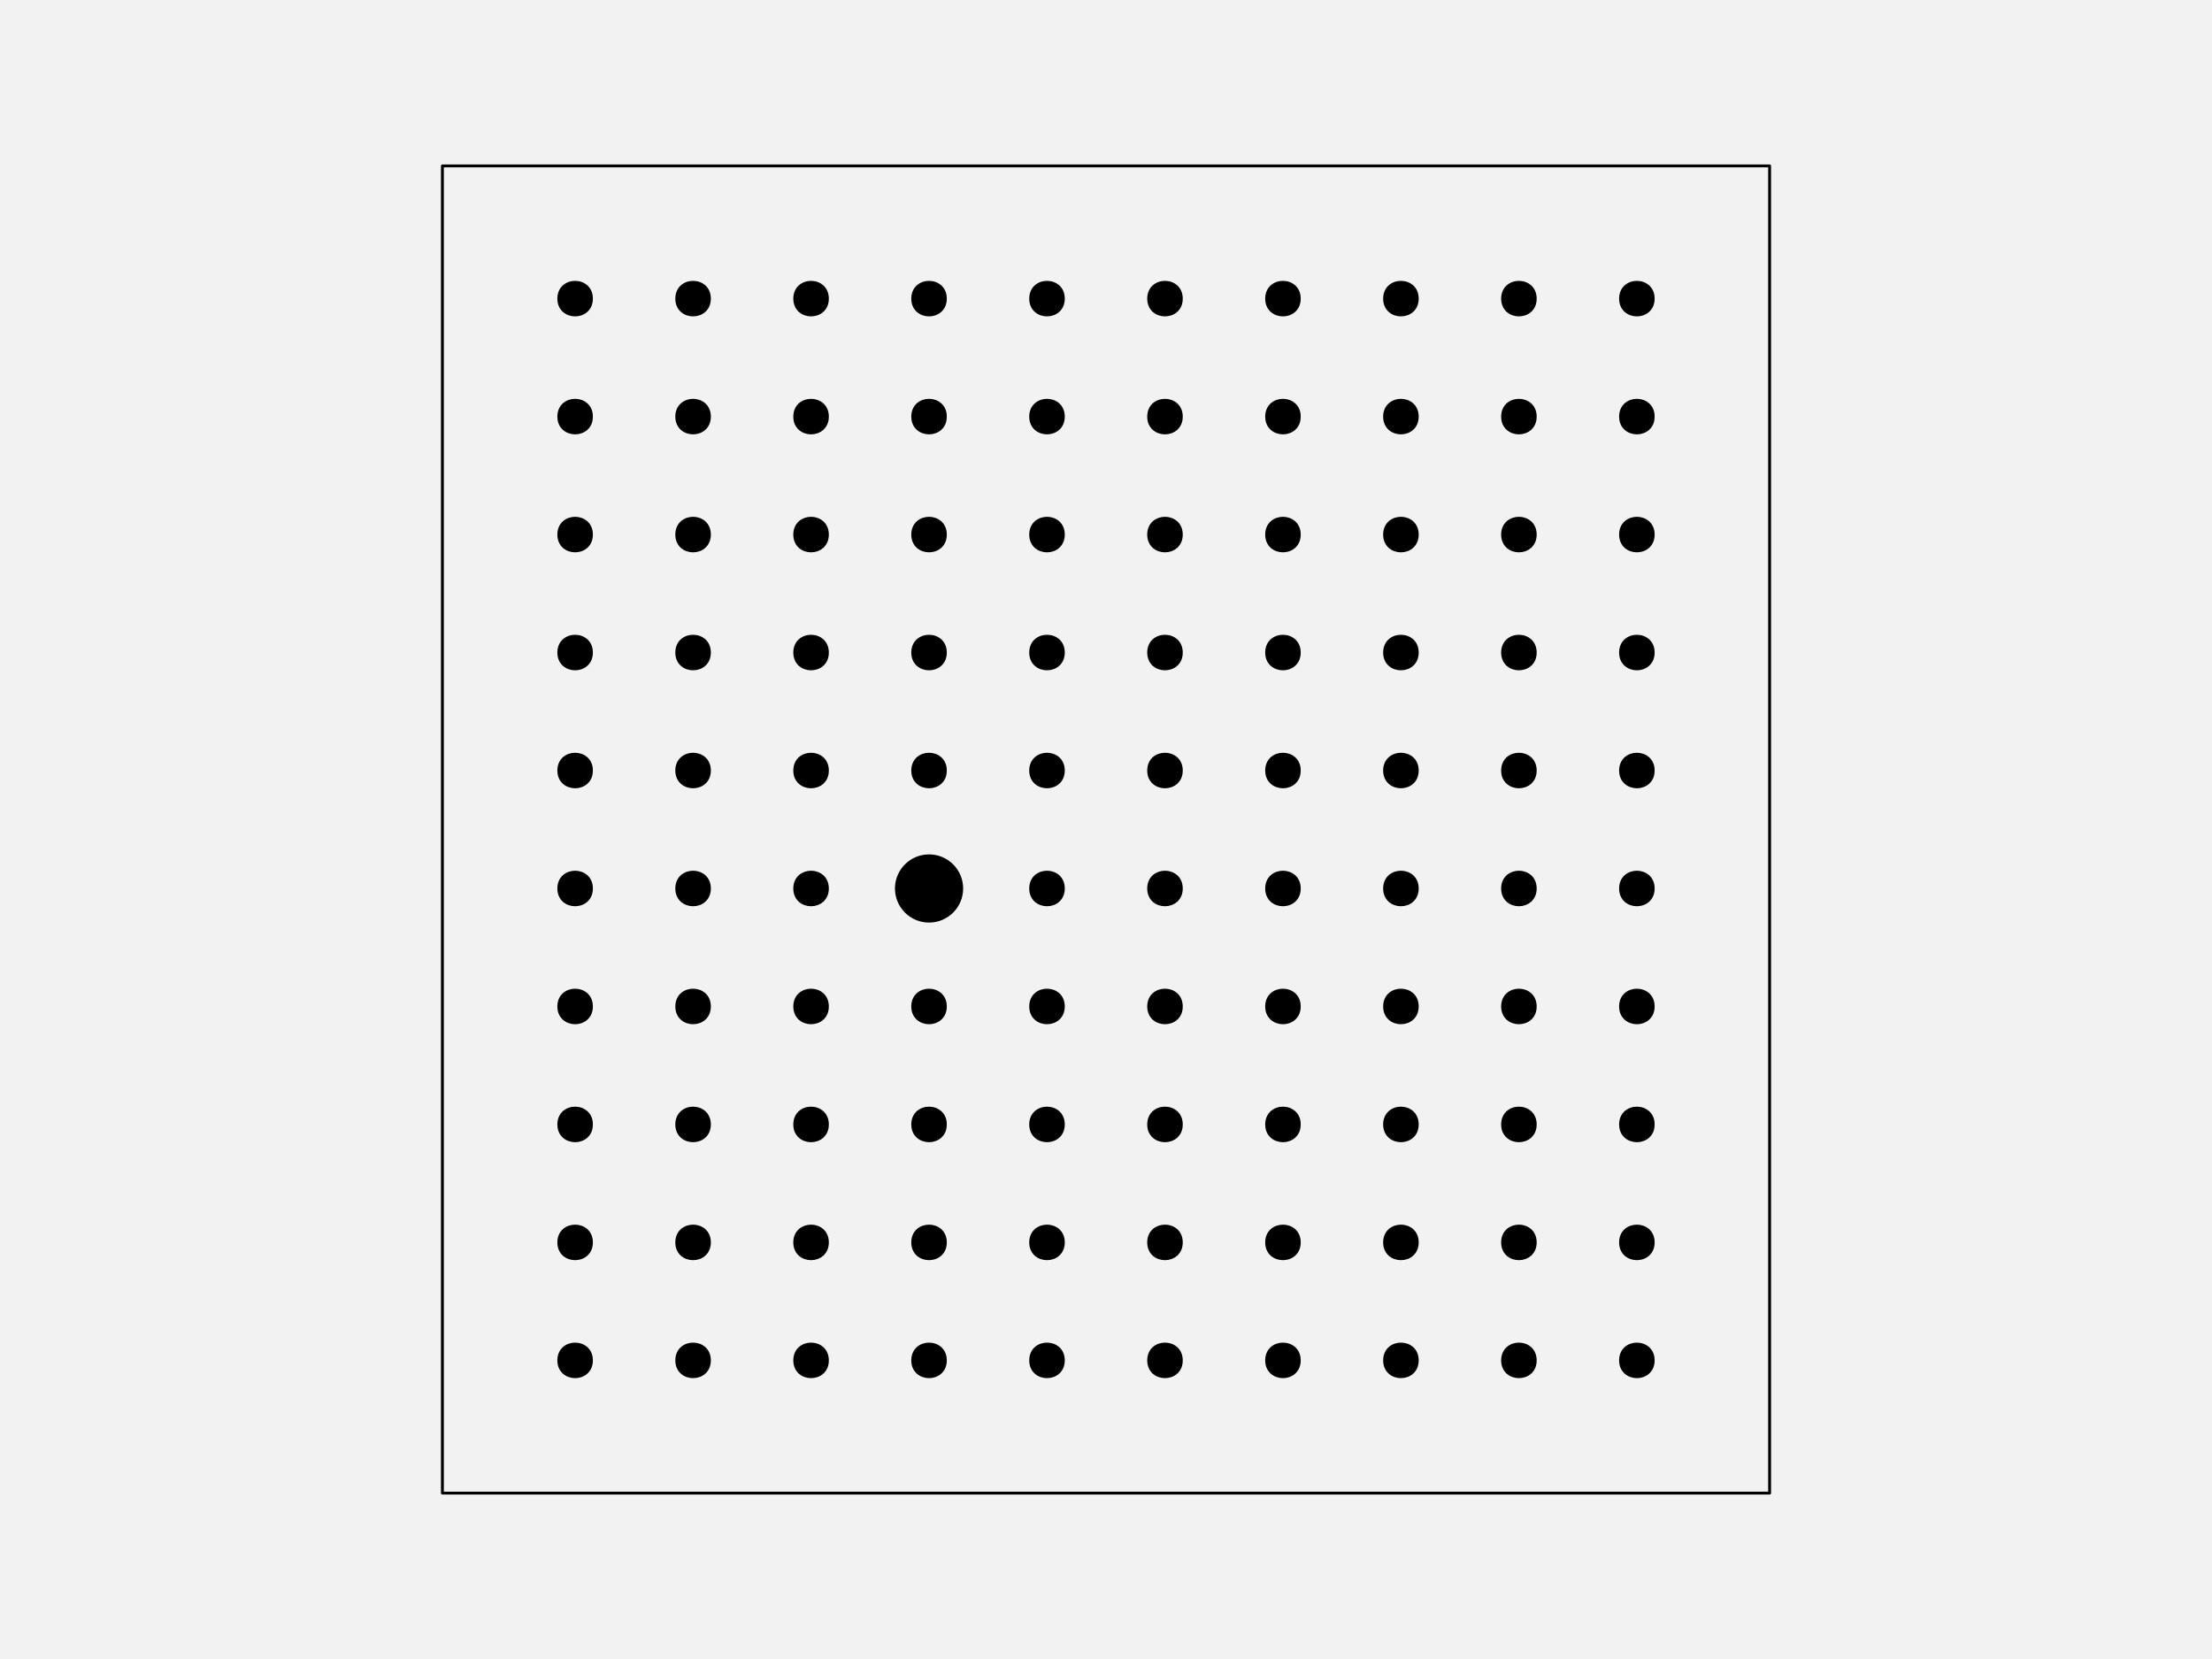
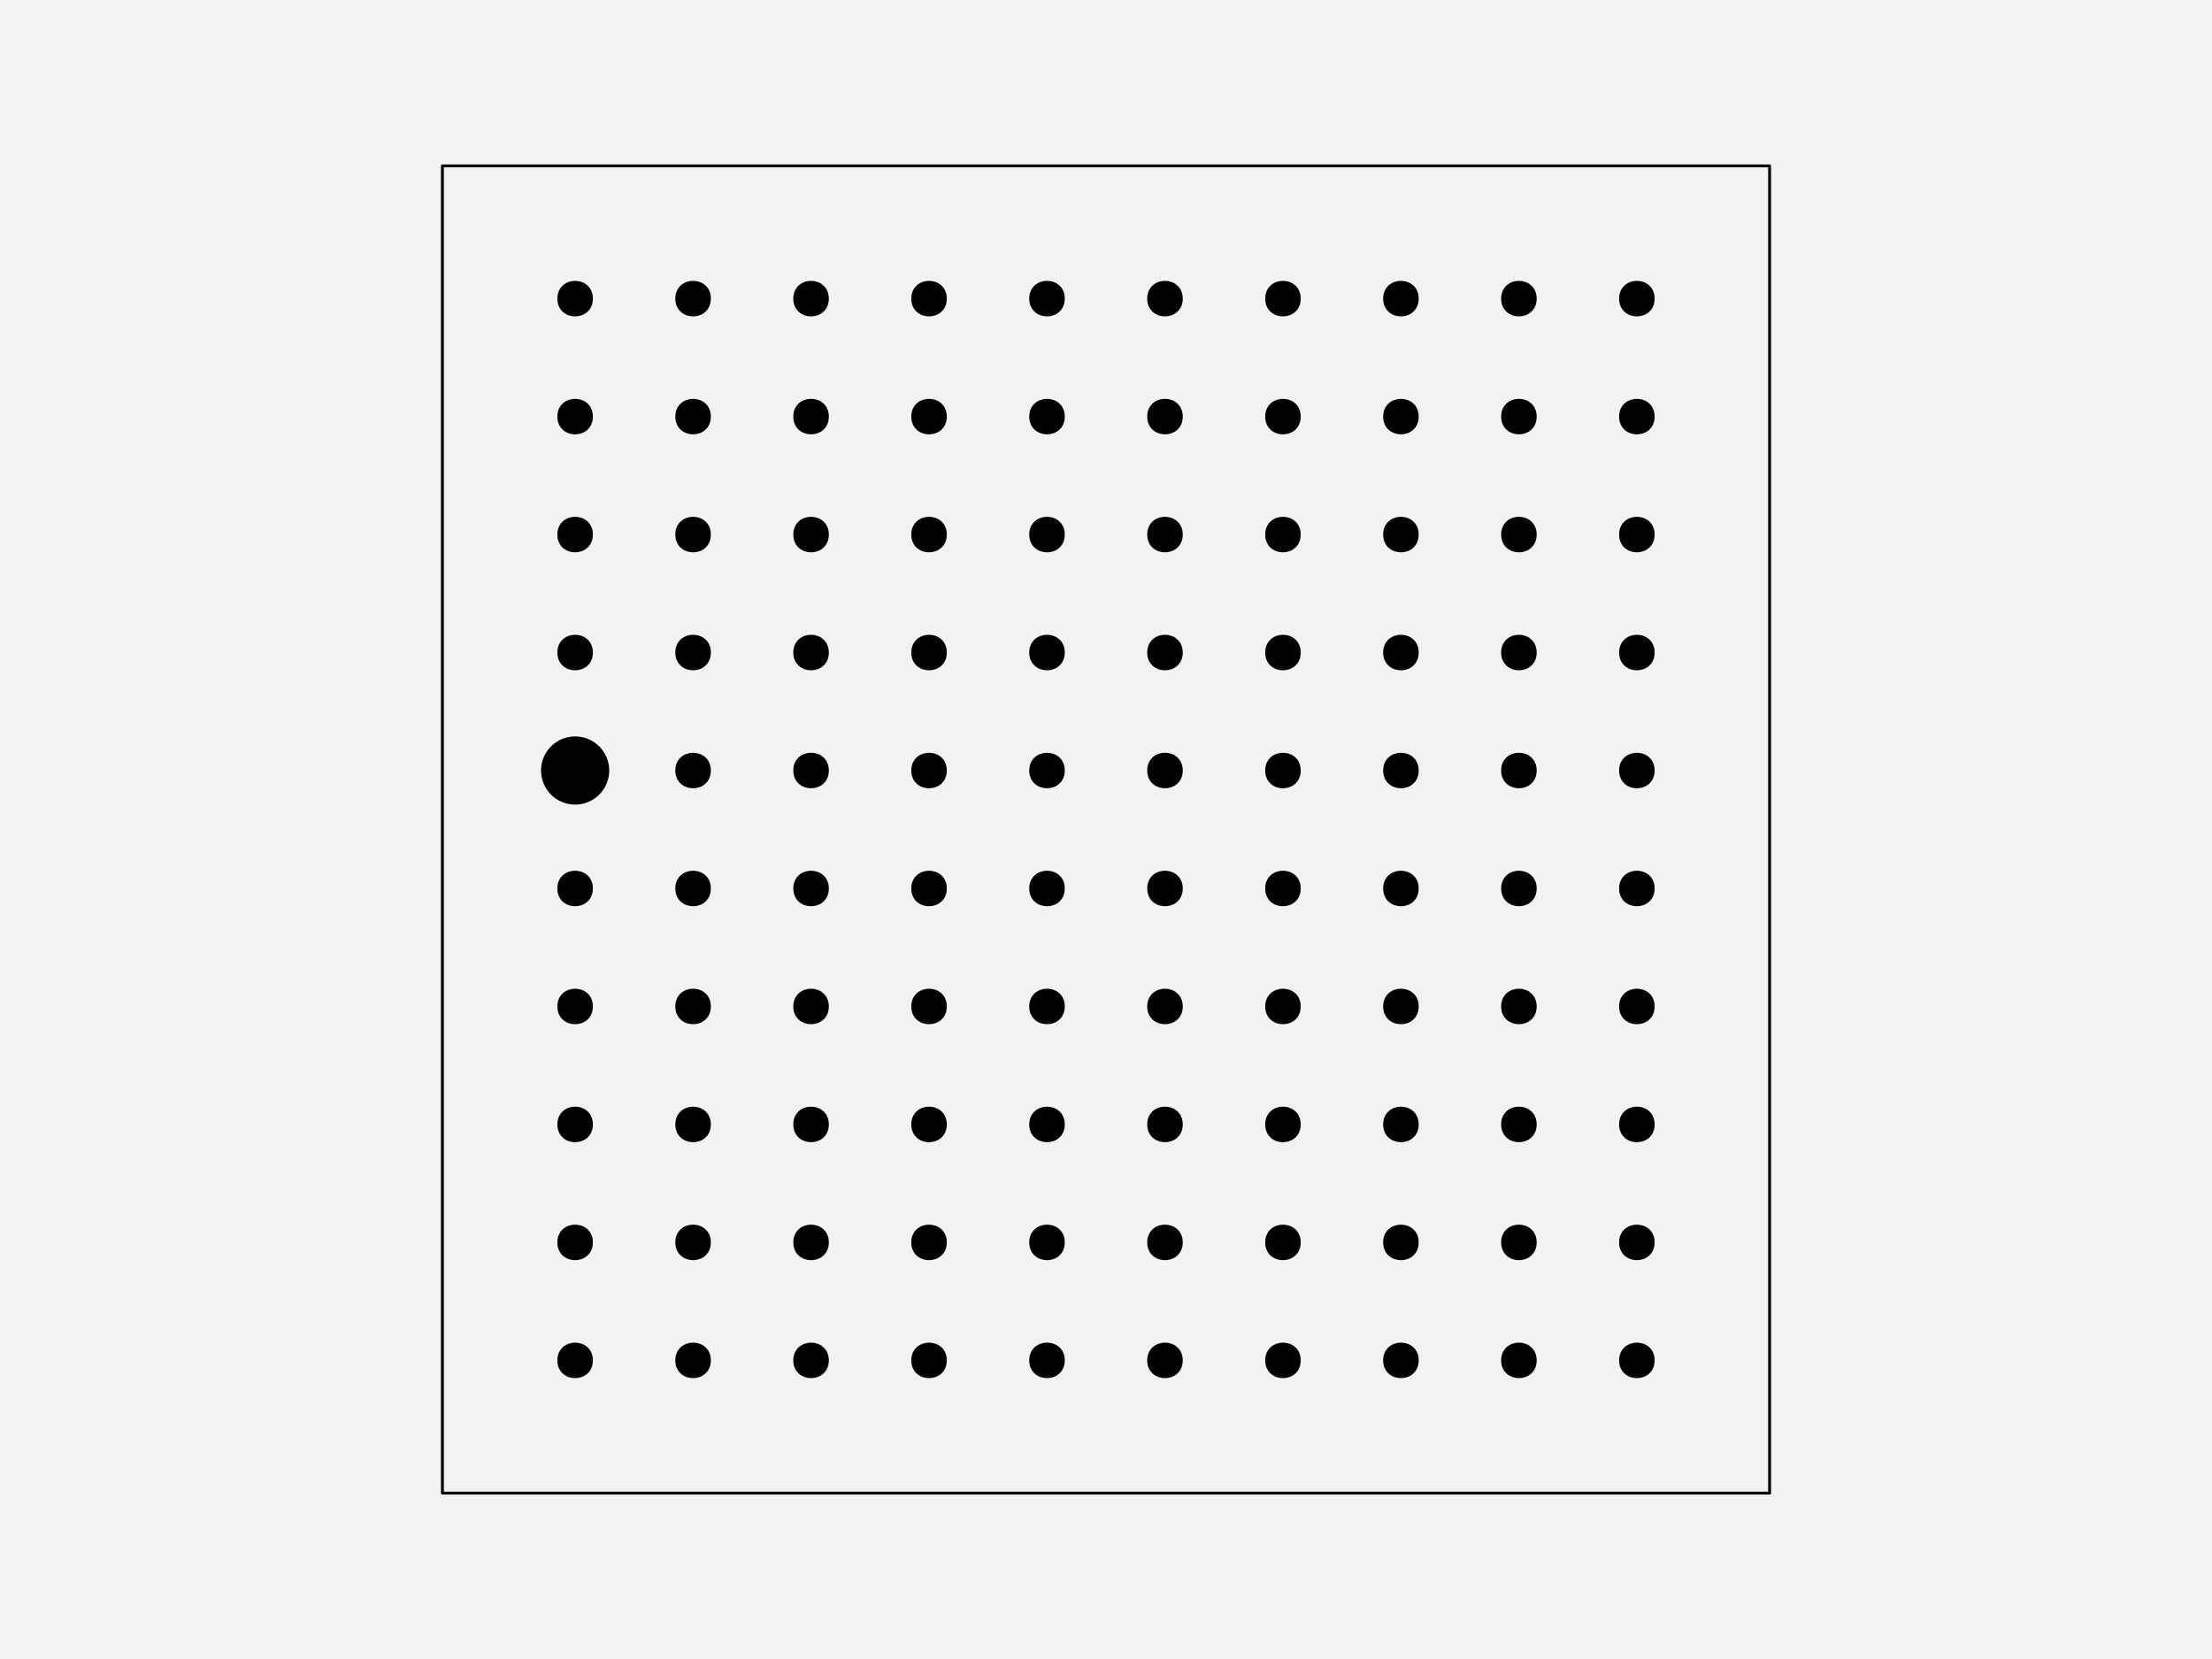
<svg xmlns="http://www.w3.org/2000/svg" width="576pt" height="432pt" viewBox="0 0 576 432" version="1.1">
  <g id="surface129">
    <rect x="0" y="0" width="576" height="432" style="fill:rgb(94.902%,94.902%,94.902%);fill-opacity:1;stroke:none;" />
    <path style="fill-rule:nonzero;fill:rgb(94.902%,94.902%,94.902%);fill-opacity:1;stroke-width:0.75;stroke-linecap:round;stroke-linejoin:round;stroke:rgb(0%,0%,0%);stroke-opacity:1;stroke-miterlimit:10;" d="M 115.199 388.801 L 460.801 388.801 L 460.801 43.199 L 115.199 43.199 Z M 115.199 388.801 " />
    <path style="fill-rule:nonzero;fill:rgb(0%,0%,0%);fill-opacity:1;stroke-width:0.75;stroke-linecap:round;stroke-linejoin:round;stroke:rgb(0%,0%,0%);stroke-opacity:1;stroke-miterlimit:10;" d="M 154.012 354.238 C 154.012 359.91 145.508 359.91 145.508 354.238 C 145.508 348.57 154.012 348.57 154.012 354.238 " />
    <path style="fill-rule:nonzero;fill:rgb(0%,0%,0%);fill-opacity:1;stroke-width:0.75;stroke-linecap:round;stroke-linejoin:round;stroke:rgb(0%,0%,0%);stroke-opacity:1;stroke-miterlimit:10;" d="M 184.73 354.238 C 184.73 359.91 176.227 359.91 176.227 354.238 C 176.227 348.57 184.73 348.57 184.73 354.238 " />
    <path style="fill-rule:nonzero;fill:rgb(0%,0%,0%);fill-opacity:1;stroke-width:0.75;stroke-linecap:round;stroke-linejoin:round;stroke:rgb(0%,0%,0%);stroke-opacity:1;stroke-miterlimit:10;" d="M 215.453 354.238 C 215.453 359.91 206.949 359.91 206.949 354.238 C 206.949 348.57 215.453 348.57 215.453 354.238 " />
    <path style="fill-rule:nonzero;fill:rgb(0%,0%,0%);fill-opacity:1;stroke-width:0.75;stroke-linecap:round;stroke-linejoin:round;stroke:rgb(0%,0%,0%);stroke-opacity:1;stroke-miterlimit:10;" d="M 246.172 354.238 C 246.172 359.91 237.668 359.91 237.668 354.238 C 237.668 348.57 246.172 348.57 246.172 354.238 " />
    <path style="fill-rule:nonzero;fill:rgb(0%,0%,0%);fill-opacity:1;stroke-width:0.75;stroke-linecap:round;stroke-linejoin:round;stroke:rgb(0%,0%,0%);stroke-opacity:1;stroke-miterlimit:10;" d="M 276.891 354.238 C 276.891 359.91 268.387 359.91 268.387 354.238 C 268.387 348.57 276.891 348.57 276.891 354.238 " />
    <path style="fill-rule:nonzero;fill:rgb(0%,0%,0%);fill-opacity:1;stroke-width:0.75;stroke-linecap:round;stroke-linejoin:round;stroke:rgb(0%,0%,0%);stroke-opacity:1;stroke-miterlimit:10;" d="M 307.613 354.238 C 307.613 359.91 299.109 359.91 299.109 354.238 C 299.109 348.57 307.613 348.57 307.613 354.238 " />
    <path style="fill-rule:nonzero;fill:rgb(0%,0%,0%);fill-opacity:1;stroke-width:0.75;stroke-linecap:round;stroke-linejoin:round;stroke:rgb(0%,0%,0%);stroke-opacity:1;stroke-miterlimit:10;" d="M 338.332 354.238 C 338.332 359.91 329.828 359.91 329.828 354.238 C 329.828 348.57 338.332 348.57 338.332 354.238 " />
    <path style="fill-rule:nonzero;fill:rgb(0%,0%,0%);fill-opacity:1;stroke-width:0.75;stroke-linecap:round;stroke-linejoin:round;stroke:rgb(0%,0%,0%);stroke-opacity:1;stroke-miterlimit:10;" d="M 369.051 354.238 C 369.051 359.91 360.547 359.91 360.547 354.238 C 360.547 348.57 369.051 348.57 369.051 354.238 " />
    <path style="fill-rule:nonzero;fill:rgb(0%,0%,0%);fill-opacity:1;stroke-width:0.75;stroke-linecap:round;stroke-linejoin:round;stroke:rgb(0%,0%,0%);stroke-opacity:1;stroke-miterlimit:10;" d="M 399.773 354.238 C 399.773 359.91 391.27 359.91 391.27 354.238 C 391.27 348.57 399.773 348.57 399.773 354.238 " />
    <path style="fill-rule:nonzero;fill:rgb(0%,0%,0%);fill-opacity:1;stroke-width:0.75;stroke-linecap:round;stroke-linejoin:round;stroke:rgb(0%,0%,0%);stroke-opacity:1;stroke-miterlimit:10;" d="M 430.492 354.238 C 430.492 359.91 421.988 359.91 421.988 354.238 C 421.988 348.57 430.492 348.57 430.492 354.238 " />
    <path style="fill-rule:nonzero;fill:rgb(0%,0%,0%);fill-opacity:1;stroke-width:0.75;stroke-linecap:round;stroke-linejoin:round;stroke:rgb(0%,0%,0%);stroke-opacity:1;stroke-miterlimit:10;" d="M 154.012 323.52 C 154.012 329.188 145.508 329.188 145.508 323.52 C 145.508 317.852 154.012 317.852 154.012 323.52 " />
    <path style="fill-rule:nonzero;fill:rgb(0%,0%,0%);fill-opacity:1;stroke-width:0.75;stroke-linecap:round;stroke-linejoin:round;stroke:rgb(0%,0%,0%);stroke-opacity:1;stroke-miterlimit:10;" d="M 184.73 323.52 C 184.73 329.188 176.227 329.188 176.227 323.52 C 176.227 317.852 184.73 317.852 184.73 323.52 " />
    <path style="fill-rule:nonzero;fill:rgb(0%,0%,0%);fill-opacity:1;stroke-width:0.75;stroke-linecap:round;stroke-linejoin:round;stroke:rgb(0%,0%,0%);stroke-opacity:1;stroke-miterlimit:10;" d="M 215.453 323.52 C 215.453 329.188 206.949 329.188 206.949 323.52 C 206.949 317.852 215.453 317.852 215.453 323.52 " />
    <path style="fill-rule:nonzero;fill:rgb(0%,0%,0%);fill-opacity:1;stroke-width:0.75;stroke-linecap:round;stroke-linejoin:round;stroke:rgb(0%,0%,0%);stroke-opacity:1;stroke-miterlimit:10;" d="M 246.172 323.52 C 246.172 329.188 237.668 329.188 237.668 323.52 C 237.668 317.852 246.172 317.852 246.172 323.52 " />
    <path style="fill-rule:nonzero;fill:rgb(0%,0%,0%);fill-opacity:1;stroke-width:0.75;stroke-linecap:round;stroke-linejoin:round;stroke:rgb(0%,0%,0%);stroke-opacity:1;stroke-miterlimit:10;" d="M 276.891 323.52 C 276.891 329.188 268.387 329.188 268.387 323.52 C 268.387 317.852 276.891 317.852 276.891 323.52 " />
    <path style="fill-rule:nonzero;fill:rgb(0%,0%,0%);fill-opacity:1;stroke-width:0.75;stroke-linecap:round;stroke-linejoin:round;stroke:rgb(0%,0%,0%);stroke-opacity:1;stroke-miterlimit:10;" d="M 307.613 323.52 C 307.613 329.188 299.109 329.188 299.109 323.52 C 299.109 317.852 307.613 317.852 307.613 323.52 " />
    <path style="fill-rule:nonzero;fill:rgb(0%,0%,0%);fill-opacity:1;stroke-width:0.75;stroke-linecap:round;stroke-linejoin:round;stroke:rgb(0%,0%,0%);stroke-opacity:1;stroke-miterlimit:10;" d="M 338.332 323.52 C 338.332 329.188 329.828 329.188 329.828 323.52 C 329.828 317.852 338.332 317.852 338.332 323.52 " />
    <path style="fill-rule:nonzero;fill:rgb(0%,0%,0%);fill-opacity:1;stroke-width:0.75;stroke-linecap:round;stroke-linejoin:round;stroke:rgb(0%,0%,0%);stroke-opacity:1;stroke-miterlimit:10;" d="M 369.051 323.52 C 369.051 329.188 360.547 329.188 360.547 323.52 C 360.547 317.852 369.051 317.852 369.051 323.52 " />
    <path style="fill-rule:nonzero;fill:rgb(0%,0%,0%);fill-opacity:1;stroke-width:0.75;stroke-linecap:round;stroke-linejoin:round;stroke:rgb(0%,0%,0%);stroke-opacity:1;stroke-miterlimit:10;" d="M 399.773 323.52 C 399.773 329.188 391.27 329.188 391.27 323.52 C 391.27 317.852 399.773 317.852 399.773 323.52 " />
    <path style="fill-rule:nonzero;fill:rgb(0%,0%,0%);fill-opacity:1;stroke-width:0.75;stroke-linecap:round;stroke-linejoin:round;stroke:rgb(0%,0%,0%);stroke-opacity:1;stroke-miterlimit:10;" d="M 430.492 323.52 C 430.492 329.188 421.988 329.188 421.988 323.52 C 421.988 317.852 430.492 317.852 430.492 323.52 " />
    <path style="fill-rule:nonzero;fill:rgb(0%,0%,0%);fill-opacity:1;stroke-width:0.75;stroke-linecap:round;stroke-linejoin:round;stroke:rgb(0%,0%,0%);stroke-opacity:1;stroke-miterlimit:10;" d="M 154.012 292.801 C 154.012 298.469 145.508 298.469 145.508 292.801 C 145.508 287.129 154.012 287.129 154.012 292.801 " />
    <path style="fill-rule:nonzero;fill:rgb(0%,0%,0%);fill-opacity:1;stroke-width:0.75;stroke-linecap:round;stroke-linejoin:round;stroke:rgb(0%,0%,0%);stroke-opacity:1;stroke-miterlimit:10;" d="M 184.73 292.801 C 184.73 298.469 176.227 298.469 176.227 292.801 C 176.227 287.129 184.73 287.129 184.73 292.801 " />
    <path style="fill-rule:nonzero;fill:rgb(0%,0%,0%);fill-opacity:1;stroke-width:0.75;stroke-linecap:round;stroke-linejoin:round;stroke:rgb(0%,0%,0%);stroke-opacity:1;stroke-miterlimit:10;" d="M 215.453 292.801 C 215.453 298.469 206.949 298.469 206.949 292.801 C 206.949 287.129 215.453 287.129 215.453 292.801 " />
    <path style="fill-rule:nonzero;fill:rgb(0%,0%,0%);fill-opacity:1;stroke-width:0.75;stroke-linecap:round;stroke-linejoin:round;stroke:rgb(0%,0%,0%);stroke-opacity:1;stroke-miterlimit:10;" d="M 246.172 292.801 C 246.172 298.469 237.668 298.469 237.668 292.801 C 237.668 287.129 246.172 287.129 246.172 292.801 " />
    <path style="fill-rule:nonzero;fill:rgb(0%,0%,0%);fill-opacity:1;stroke-width:0.75;stroke-linecap:round;stroke-linejoin:round;stroke:rgb(0%,0%,0%);stroke-opacity:1;stroke-miterlimit:10;" d="M 276.891 292.801 C 276.891 298.469 268.387 298.469 268.387 292.801 C 268.387 287.129 276.891 287.129 276.891 292.801 " />
    <path style="fill-rule:nonzero;fill:rgb(0%,0%,0%);fill-opacity:1;stroke-width:0.75;stroke-linecap:round;stroke-linejoin:round;stroke:rgb(0%,0%,0%);stroke-opacity:1;stroke-miterlimit:10;" d="M 307.613 292.801 C 307.613 298.469 299.109 298.469 299.109 292.801 C 299.109 287.129 307.613 287.129 307.613 292.801 " />
    <path style="fill-rule:nonzero;fill:rgb(0%,0%,0%);fill-opacity:1;stroke-width:0.75;stroke-linecap:round;stroke-linejoin:round;stroke:rgb(0%,0%,0%);stroke-opacity:1;stroke-miterlimit:10;" d="M 338.332 292.801 C 338.332 298.469 329.828 298.469 329.828 292.801 C 329.828 287.129 338.332 287.129 338.332 292.801 " />
    <path style="fill-rule:nonzero;fill:rgb(0%,0%,0%);fill-opacity:1;stroke-width:0.75;stroke-linecap:round;stroke-linejoin:round;stroke:rgb(0%,0%,0%);stroke-opacity:1;stroke-miterlimit:10;" d="M 369.051 292.801 C 369.051 298.469 360.547 298.469 360.547 292.801 C 360.547 287.129 369.051 287.129 369.051 292.801 " />
    <path style="fill-rule:nonzero;fill:rgb(0%,0%,0%);fill-opacity:1;stroke-width:0.75;stroke-linecap:round;stroke-linejoin:round;stroke:rgb(0%,0%,0%);stroke-opacity:1;stroke-miterlimit:10;" d="M 399.773 292.801 C 399.773 298.469 391.27 298.469 391.27 292.801 C 391.27 287.129 399.773 287.129 399.773 292.801 " />
    <path style="fill-rule:nonzero;fill:rgb(0%,0%,0%);fill-opacity:1;stroke-width:0.75;stroke-linecap:round;stroke-linejoin:round;stroke:rgb(0%,0%,0%);stroke-opacity:1;stroke-miterlimit:10;" d="M 430.492 292.801 C 430.492 298.469 421.988 298.469 421.988 292.801 C 421.988 287.129 430.492 287.129 430.492 292.801 " />
    <path style="fill-rule:nonzero;fill:rgb(0%,0%,0%);fill-opacity:1;stroke-width:0.75;stroke-linecap:round;stroke-linejoin:round;stroke:rgb(0%,0%,0%);stroke-opacity:1;stroke-miterlimit:10;" d="M 154.012 262.078 C 154.012 267.75 145.508 267.75 145.508 262.078 C 145.508 256.41 154.012 256.41 154.012 262.078 " />
    <path style="fill-rule:nonzero;fill:rgb(0%,0%,0%);fill-opacity:1;stroke-width:0.75;stroke-linecap:round;stroke-linejoin:round;stroke:rgb(0%,0%,0%);stroke-opacity:1;stroke-miterlimit:10;" d="M 184.73 262.078 C 184.73 267.75 176.227 267.75 176.227 262.078 C 176.227 256.41 184.73 256.41 184.73 262.078 " />
    <path style="fill-rule:nonzero;fill:rgb(0%,0%,0%);fill-opacity:1;stroke-width:0.75;stroke-linecap:round;stroke-linejoin:round;stroke:rgb(0%,0%,0%);stroke-opacity:1;stroke-miterlimit:10;" d="M 215.453 262.078 C 215.453 267.75 206.949 267.75 206.949 262.078 C 206.949 256.41 215.453 256.41 215.453 262.078 " />
    <path style="fill-rule:nonzero;fill:rgb(0%,0%,0%);fill-opacity:1;stroke-width:0.75;stroke-linecap:round;stroke-linejoin:round;stroke:rgb(0%,0%,0%);stroke-opacity:1;stroke-miterlimit:10;" d="M 246.172 262.078 C 246.172 267.75 237.668 267.75 237.668 262.078 C 237.668 256.41 246.172 256.41 246.172 262.078 " />
    <path style="fill-rule:nonzero;fill:rgb(0%,0%,0%);fill-opacity:1;stroke-width:0.75;stroke-linecap:round;stroke-linejoin:round;stroke:rgb(0%,0%,0%);stroke-opacity:1;stroke-miterlimit:10;" d="M 276.891 262.078 C 276.891 267.75 268.387 267.75 268.387 262.078 C 268.387 256.41 276.891 256.41 276.891 262.078 " />
    <path style="fill-rule:nonzero;fill:rgb(0%,0%,0%);fill-opacity:1;stroke-width:0.75;stroke-linecap:round;stroke-linejoin:round;stroke:rgb(0%,0%,0%);stroke-opacity:1;stroke-miterlimit:10;" d="M 307.613 262.078 C 307.613 267.75 299.109 267.75 299.109 262.078 C 299.109 256.41 307.613 256.41 307.613 262.078 " />
    <path style="fill-rule:nonzero;fill:rgb(0%,0%,0%);fill-opacity:1;stroke-width:0.75;stroke-linecap:round;stroke-linejoin:round;stroke:rgb(0%,0%,0%);stroke-opacity:1;stroke-miterlimit:10;" d="M 338.332 262.078 C 338.332 267.75 329.828 267.75 329.828 262.078 C 329.828 256.41 338.332 256.41 338.332 262.078 " />
    <path style="fill-rule:nonzero;fill:rgb(0%,0%,0%);fill-opacity:1;stroke-width:0.75;stroke-linecap:round;stroke-linejoin:round;stroke:rgb(0%,0%,0%);stroke-opacity:1;stroke-miterlimit:10;" d="M 369.051 262.078 C 369.051 267.75 360.547 267.75 360.547 262.078 C 360.547 256.41 369.051 256.41 369.051 262.078 " />
    <path style="fill-rule:nonzero;fill:rgb(0%,0%,0%);fill-opacity:1;stroke-width:0.75;stroke-linecap:round;stroke-linejoin:round;stroke:rgb(0%,0%,0%);stroke-opacity:1;stroke-miterlimit:10;" d="M 399.773 262.078 C 399.773 267.75 391.27 267.75 391.27 262.078 C 391.27 256.41 399.773 256.41 399.773 262.078 " />
    <path style="fill-rule:nonzero;fill:rgb(0%,0%,0%);fill-opacity:1;stroke-width:0.75;stroke-linecap:round;stroke-linejoin:round;stroke:rgb(0%,0%,0%);stroke-opacity:1;stroke-miterlimit:10;" d="M 430.492 262.078 C 430.492 267.75 421.988 267.75 421.988 262.078 C 421.988 256.41 430.492 256.41 430.492 262.078 " />
    <path style="fill-rule:nonzero;fill:rgb(0%,0%,0%);fill-opacity:1;stroke-width:0.75;stroke-linecap:round;stroke-linejoin:round;stroke:rgb(0%,0%,0%);stroke-opacity:1;stroke-miterlimit:10;" d="M 154.012 231.359 C 154.012 237.027 145.508 237.027 145.508 231.359 C 145.508 225.691 154.012 225.691 154.012 231.359 " />
    <path style="fill-rule:nonzero;fill:rgb(0%,0%,0%);fill-opacity:1;stroke-width:0.75;stroke-linecap:round;stroke-linejoin:round;stroke:rgb(0%,0%,0%);stroke-opacity:1;stroke-miterlimit:10;" d="M 184.73 231.359 C 184.73 237.027 176.227 237.027 176.227 231.359 C 176.227 225.691 184.73 225.691 184.73 231.359 " />
    <path style="fill-rule:nonzero;fill:rgb(0%,0%,0%);fill-opacity:1;stroke-width:0.75;stroke-linecap:round;stroke-linejoin:round;stroke:rgb(0%,0%,0%);stroke-opacity:1;stroke-miterlimit:10;" d="M 215.453 231.359 C 215.453 237.027 206.949 237.027 206.949 231.359 C 206.949 225.691 215.453 225.691 215.453 231.359 " />
-     <path style="fill-rule:nonzero;fill:rgb(0%,0%,0%);fill-opacity:1;stroke-width:0.75;stroke-linecap:round;stroke-linejoin:round;stroke:rgb(0%,0%,0%);stroke-opacity:1;stroke-miterlimit:10;" d="M 250.426 231.359 C 250.426 236.055 246.617 239.863 241.922 239.863 C 237.223 239.863 233.418 236.055 233.418 231.359 C 233.418 226.664 237.223 222.855 241.922 222.855 C 246.617 222.855 250.426 226.664 250.426 231.359 " />
+     <path style="fill-rule:nonzero;fill:rgb(0%,0%,0%);fill-opacity:1;stroke-width:0.75;stroke-linecap:round;stroke-linejoin:round;stroke:rgb(0%,0%,0%);stroke-opacity:1;stroke-miterlimit:10;" d="M 246.172 231.359 C 246.172 237.027 237.668 237.027 237.668 231.359 C 237.668 225.691 246.172 225.691 246.172 231.359 " />
    <path style="fill-rule:nonzero;fill:rgb(0%,0%,0%);fill-opacity:1;stroke-width:0.75;stroke-linecap:round;stroke-linejoin:round;stroke:rgb(0%,0%,0%);stroke-opacity:1;stroke-miterlimit:10;" d="M 276.891 231.359 C 276.891 237.027 268.387 237.027 268.387 231.359 C 268.387 225.691 276.891 225.691 276.891 231.359 " />
    <path style="fill-rule:nonzero;fill:rgb(0%,0%,0%);fill-opacity:1;stroke-width:0.75;stroke-linecap:round;stroke-linejoin:round;stroke:rgb(0%,0%,0%);stroke-opacity:1;stroke-miterlimit:10;" d="M 307.613 231.359 C 307.613 237.027 299.109 237.027 299.109 231.359 C 299.109 225.691 307.613 225.691 307.613 231.359 " />
    <path style="fill-rule:nonzero;fill:rgb(0%,0%,0%);fill-opacity:1;stroke-width:0.75;stroke-linecap:round;stroke-linejoin:round;stroke:rgb(0%,0%,0%);stroke-opacity:1;stroke-miterlimit:10;" d="M 338.332 231.359 C 338.332 237.027 329.828 237.027 329.828 231.359 C 329.828 225.691 338.332 225.691 338.332 231.359 " />
    <path style="fill-rule:nonzero;fill:rgb(0%,0%,0%);fill-opacity:1;stroke-width:0.75;stroke-linecap:round;stroke-linejoin:round;stroke:rgb(0%,0%,0%);stroke-opacity:1;stroke-miterlimit:10;" d="M 369.051 231.359 C 369.051 237.027 360.547 237.027 360.547 231.359 C 360.547 225.691 369.051 225.691 369.051 231.359 " />
    <path style="fill-rule:nonzero;fill:rgb(0%,0%,0%);fill-opacity:1;stroke-width:0.75;stroke-linecap:round;stroke-linejoin:round;stroke:rgb(0%,0%,0%);stroke-opacity:1;stroke-miterlimit:10;" d="M 399.773 231.359 C 399.773 237.027 391.27 237.027 391.27 231.359 C 391.27 225.691 399.773 225.691 399.773 231.359 " />
    <path style="fill-rule:nonzero;fill:rgb(0%,0%,0%);fill-opacity:1;stroke-width:0.75;stroke-linecap:round;stroke-linejoin:round;stroke:rgb(0%,0%,0%);stroke-opacity:1;stroke-miterlimit:10;" d="M 430.492 231.359 C 430.492 237.027 421.988 237.027 421.988 231.359 C 421.988 225.691 430.492 225.691 430.492 231.359 " />
-     <path style="fill-rule:nonzero;fill:rgb(0%,0%,0%);fill-opacity:1;stroke-width:0.75;stroke-linecap:round;stroke-linejoin:round;stroke:rgb(0%,0%,0%);stroke-opacity:1;stroke-miterlimit:10;" d="M 154.012 200.641 C 154.012 206.309 145.508 206.309 145.508 200.641 C 145.508 194.973 154.012 194.973 154.012 200.641 " />
+     <path style="fill-rule:nonzero;fill:rgb(0%,0%,0%);fill-opacity:1;stroke-width:0.75;stroke-linecap:round;stroke-linejoin:round;stroke:rgb(0%,0%,0%);stroke-opacity:1;stroke-miterlimit:10;" d="M 158.266 200.641 C 158.266 205.336 154.457 209.145 149.762 209.145 C 145.062 209.145 141.258 205.336 141.258 200.641 C 141.258 195.945 145.062 192.137 149.762 192.137 C 154.457 192.137 158.266 195.945 158.266 200.641 " />
    <path style="fill-rule:nonzero;fill:rgb(0%,0%,0%);fill-opacity:1;stroke-width:0.75;stroke-linecap:round;stroke-linejoin:round;stroke:rgb(0%,0%,0%);stroke-opacity:1;stroke-miterlimit:10;" d="M 184.73 200.641 C 184.73 206.309 176.227 206.309 176.227 200.641 C 176.227 194.973 184.73 194.973 184.73 200.641 " />
    <path style="fill-rule:nonzero;fill:rgb(0%,0%,0%);fill-opacity:1;stroke-width:0.75;stroke-linecap:round;stroke-linejoin:round;stroke:rgb(0%,0%,0%);stroke-opacity:1;stroke-miterlimit:10;" d="M 215.453 200.641 C 215.453 206.309 206.949 206.309 206.949 200.641 C 206.949 194.973 215.453 194.973 215.453 200.641 " />
    <path style="fill-rule:nonzero;fill:rgb(0%,0%,0%);fill-opacity:1;stroke-width:0.75;stroke-linecap:round;stroke-linejoin:round;stroke:rgb(0%,0%,0%);stroke-opacity:1;stroke-miterlimit:10;" d="M 246.172 200.641 C 246.172 206.309 237.668 206.309 237.668 200.641 C 237.668 194.973 246.172 194.973 246.172 200.641 " />
    <path style="fill-rule:nonzero;fill:rgb(0%,0%,0%);fill-opacity:1;stroke-width:0.75;stroke-linecap:round;stroke-linejoin:round;stroke:rgb(0%,0%,0%);stroke-opacity:1;stroke-miterlimit:10;" d="M 276.891 200.641 C 276.891 206.309 268.387 206.309 268.387 200.641 C 268.387 194.973 276.891 194.973 276.891 200.641 " />
    <path style="fill-rule:nonzero;fill:rgb(0%,0%,0%);fill-opacity:1;stroke-width:0.75;stroke-linecap:round;stroke-linejoin:round;stroke:rgb(0%,0%,0%);stroke-opacity:1;stroke-miterlimit:10;" d="M 307.613 200.641 C 307.613 206.309 299.109 206.309 299.109 200.641 C 299.109 194.973 307.613 194.973 307.613 200.641 " />
    <path style="fill-rule:nonzero;fill:rgb(0%,0%,0%);fill-opacity:1;stroke-width:0.75;stroke-linecap:round;stroke-linejoin:round;stroke:rgb(0%,0%,0%);stroke-opacity:1;stroke-miterlimit:10;" d="M 338.332 200.641 C 338.332 206.309 329.828 206.309 329.828 200.641 C 329.828 194.973 338.332 194.973 338.332 200.641 " />
    <path style="fill-rule:nonzero;fill:rgb(0%,0%,0%);fill-opacity:1;stroke-width:0.75;stroke-linecap:round;stroke-linejoin:round;stroke:rgb(0%,0%,0%);stroke-opacity:1;stroke-miterlimit:10;" d="M 369.051 200.641 C 369.051 206.309 360.547 206.309 360.547 200.641 C 360.547 194.973 369.051 194.973 369.051 200.641 " />
    <path style="fill-rule:nonzero;fill:rgb(0%,0%,0%);fill-opacity:1;stroke-width:0.75;stroke-linecap:round;stroke-linejoin:round;stroke:rgb(0%,0%,0%);stroke-opacity:1;stroke-miterlimit:10;" d="M 399.773 200.641 C 399.773 206.309 391.27 206.309 391.27 200.641 C 391.27 194.973 399.773 194.973 399.773 200.641 " />
    <path style="fill-rule:nonzero;fill:rgb(0%,0%,0%);fill-opacity:1;stroke-width:0.75;stroke-linecap:round;stroke-linejoin:round;stroke:rgb(0%,0%,0%);stroke-opacity:1;stroke-miterlimit:10;" d="M 430.492 200.641 C 430.492 206.309 421.988 206.309 421.988 200.641 C 421.988 194.973 430.492 194.973 430.492 200.641 " />
    <path style="fill-rule:nonzero;fill:rgb(0%,0%,0%);fill-opacity:1;stroke-width:0.75;stroke-linecap:round;stroke-linejoin:round;stroke:rgb(0%,0%,0%);stroke-opacity:1;stroke-miterlimit:10;" d="M 154.012 169.922 C 154.012 175.59 145.508 175.59 145.508 169.922 C 145.508 164.25 154.012 164.25 154.012 169.922 " />
    <path style="fill-rule:nonzero;fill:rgb(0%,0%,0%);fill-opacity:1;stroke-width:0.75;stroke-linecap:round;stroke-linejoin:round;stroke:rgb(0%,0%,0%);stroke-opacity:1;stroke-miterlimit:10;" d="M 184.73 169.922 C 184.73 175.59 176.227 175.59 176.227 169.922 C 176.227 164.25 184.73 164.25 184.73 169.922 " />
    <path style="fill-rule:nonzero;fill:rgb(0%,0%,0%);fill-opacity:1;stroke-width:0.75;stroke-linecap:round;stroke-linejoin:round;stroke:rgb(0%,0%,0%);stroke-opacity:1;stroke-miterlimit:10;" d="M 215.453 169.922 C 215.453 175.59 206.949 175.59 206.949 169.922 C 206.949 164.25 215.453 164.25 215.453 169.922 " />
    <path style="fill-rule:nonzero;fill:rgb(0%,0%,0%);fill-opacity:1;stroke-width:0.75;stroke-linecap:round;stroke-linejoin:round;stroke:rgb(0%,0%,0%);stroke-opacity:1;stroke-miterlimit:10;" d="M 246.172 169.922 C 246.172 175.59 237.668 175.59 237.668 169.922 C 237.668 164.25 246.172 164.25 246.172 169.922 " />
    <path style="fill-rule:nonzero;fill:rgb(0%,0%,0%);fill-opacity:1;stroke-width:0.75;stroke-linecap:round;stroke-linejoin:round;stroke:rgb(0%,0%,0%);stroke-opacity:1;stroke-miterlimit:10;" d="M 276.891 169.922 C 276.891 175.59 268.387 175.59 268.387 169.922 C 268.387 164.25 276.891 164.25 276.891 169.922 " />
    <path style="fill-rule:nonzero;fill:rgb(0%,0%,0%);fill-opacity:1;stroke-width:0.75;stroke-linecap:round;stroke-linejoin:round;stroke:rgb(0%,0%,0%);stroke-opacity:1;stroke-miterlimit:10;" d="M 307.613 169.922 C 307.613 175.59 299.109 175.59 299.109 169.922 C 299.109 164.25 307.613 164.25 307.613 169.922 " />
    <path style="fill-rule:nonzero;fill:rgb(0%,0%,0%);fill-opacity:1;stroke-width:0.75;stroke-linecap:round;stroke-linejoin:round;stroke:rgb(0%,0%,0%);stroke-opacity:1;stroke-miterlimit:10;" d="M 338.332 169.922 C 338.332 175.59 329.828 175.59 329.828 169.922 C 329.828 164.25 338.332 164.25 338.332 169.922 " />
    <path style="fill-rule:nonzero;fill:rgb(0%,0%,0%);fill-opacity:1;stroke-width:0.75;stroke-linecap:round;stroke-linejoin:round;stroke:rgb(0%,0%,0%);stroke-opacity:1;stroke-miterlimit:10;" d="M 369.051 169.922 C 369.051 175.59 360.547 175.59 360.547 169.922 C 360.547 164.25 369.051 164.25 369.051 169.922 " />
    <path style="fill-rule:nonzero;fill:rgb(0%,0%,0%);fill-opacity:1;stroke-width:0.75;stroke-linecap:round;stroke-linejoin:round;stroke:rgb(0%,0%,0%);stroke-opacity:1;stroke-miterlimit:10;" d="M 399.773 169.922 C 399.773 175.59 391.27 175.59 391.27 169.922 C 391.27 164.25 399.773 164.25 399.773 169.922 " />
    <path style="fill-rule:nonzero;fill:rgb(0%,0%,0%);fill-opacity:1;stroke-width:0.75;stroke-linecap:round;stroke-linejoin:round;stroke:rgb(0%,0%,0%);stroke-opacity:1;stroke-miterlimit:10;" d="M 430.492 169.922 C 430.492 175.59 421.988 175.59 421.988 169.922 C 421.988 164.25 430.492 164.25 430.492 169.922 " />
    <path style="fill-rule:nonzero;fill:rgb(0%,0%,0%);fill-opacity:1;stroke-width:0.75;stroke-linecap:round;stroke-linejoin:round;stroke:rgb(0%,0%,0%);stroke-opacity:1;stroke-miterlimit:10;" d="M 154.012 139.199 C 154.012 144.871 145.508 144.871 145.508 139.199 C 145.508 133.531 154.012 133.531 154.012 139.199 " />
    <path style="fill-rule:nonzero;fill:rgb(0%,0%,0%);fill-opacity:1;stroke-width:0.75;stroke-linecap:round;stroke-linejoin:round;stroke:rgb(0%,0%,0%);stroke-opacity:1;stroke-miterlimit:10;" d="M 184.73 139.199 C 184.73 144.871 176.227 144.871 176.227 139.199 C 176.227 133.531 184.73 133.531 184.73 139.199 " />
    <path style="fill-rule:nonzero;fill:rgb(0%,0%,0%);fill-opacity:1;stroke-width:0.75;stroke-linecap:round;stroke-linejoin:round;stroke:rgb(0%,0%,0%);stroke-opacity:1;stroke-miterlimit:10;" d="M 215.453 139.199 C 215.453 144.871 206.949 144.871 206.949 139.199 C 206.949 133.531 215.453 133.531 215.453 139.199 " />
    <path style="fill-rule:nonzero;fill:rgb(0%,0%,0%);fill-opacity:1;stroke-width:0.75;stroke-linecap:round;stroke-linejoin:round;stroke:rgb(0%,0%,0%);stroke-opacity:1;stroke-miterlimit:10;" d="M 246.172 139.199 C 246.172 144.871 237.668 144.871 237.668 139.199 C 237.668 133.531 246.172 133.531 246.172 139.199 " />
    <path style="fill-rule:nonzero;fill:rgb(0%,0%,0%);fill-opacity:1;stroke-width:0.75;stroke-linecap:round;stroke-linejoin:round;stroke:rgb(0%,0%,0%);stroke-opacity:1;stroke-miterlimit:10;" d="M 276.891 139.199 C 276.891 144.871 268.387 144.871 268.387 139.199 C 268.387 133.531 276.891 133.531 276.891 139.199 " />
    <path style="fill-rule:nonzero;fill:rgb(0%,0%,0%);fill-opacity:1;stroke-width:0.75;stroke-linecap:round;stroke-linejoin:round;stroke:rgb(0%,0%,0%);stroke-opacity:1;stroke-miterlimit:10;" d="M 307.613 139.199 C 307.613 144.871 299.109 144.871 299.109 139.199 C 299.109 133.531 307.613 133.531 307.613 139.199 " />
    <path style="fill-rule:nonzero;fill:rgb(0%,0%,0%);fill-opacity:1;stroke-width:0.75;stroke-linecap:round;stroke-linejoin:round;stroke:rgb(0%,0%,0%);stroke-opacity:1;stroke-miterlimit:10;" d="M 338.332 139.199 C 338.332 144.871 329.828 144.871 329.828 139.199 C 329.828 133.531 338.332 133.531 338.332 139.199 " />
    <path style="fill-rule:nonzero;fill:rgb(0%,0%,0%);fill-opacity:1;stroke-width:0.75;stroke-linecap:round;stroke-linejoin:round;stroke:rgb(0%,0%,0%);stroke-opacity:1;stroke-miterlimit:10;" d="M 369.051 139.199 C 369.051 144.871 360.547 144.871 360.547 139.199 C 360.547 133.531 369.051 133.531 369.051 139.199 " />
    <path style="fill-rule:nonzero;fill:rgb(0%,0%,0%);fill-opacity:1;stroke-width:0.75;stroke-linecap:round;stroke-linejoin:round;stroke:rgb(0%,0%,0%);stroke-opacity:1;stroke-miterlimit:10;" d="M 399.773 139.199 C 399.773 144.871 391.27 144.871 391.27 139.199 C 391.27 133.531 399.773 133.531 399.773 139.199 " />
    <path style="fill-rule:nonzero;fill:rgb(0%,0%,0%);fill-opacity:1;stroke-width:0.75;stroke-linecap:round;stroke-linejoin:round;stroke:rgb(0%,0%,0%);stroke-opacity:1;stroke-miterlimit:10;" d="M 430.492 139.199 C 430.492 144.871 421.988 144.871 421.988 139.199 C 421.988 133.531 430.492 133.531 430.492 139.199 " />
    <path style="fill-rule:nonzero;fill:rgb(0%,0%,0%);fill-opacity:1;stroke-width:0.75;stroke-linecap:round;stroke-linejoin:round;stroke:rgb(0%,0%,0%);stroke-opacity:1;stroke-miterlimit:10;" d="M 154.012 108.48 C 154.012 114.148 145.508 114.148 145.508 108.48 C 145.508 102.812 154.012 102.812 154.012 108.48 " />
    <path style="fill-rule:nonzero;fill:rgb(0%,0%,0%);fill-opacity:1;stroke-width:0.75;stroke-linecap:round;stroke-linejoin:round;stroke:rgb(0%,0%,0%);stroke-opacity:1;stroke-miterlimit:10;" d="M 184.73 108.48 C 184.73 114.148 176.227 114.148 176.227 108.48 C 176.227 102.812 184.73 102.812 184.73 108.48 " />
    <path style="fill-rule:nonzero;fill:rgb(0%,0%,0%);fill-opacity:1;stroke-width:0.75;stroke-linecap:round;stroke-linejoin:round;stroke:rgb(0%,0%,0%);stroke-opacity:1;stroke-miterlimit:10;" d="M 215.453 108.48 C 215.453 114.148 206.949 114.148 206.949 108.48 C 206.949 102.812 215.453 102.812 215.453 108.48 " />
    <path style="fill-rule:nonzero;fill:rgb(0%,0%,0%);fill-opacity:1;stroke-width:0.75;stroke-linecap:round;stroke-linejoin:round;stroke:rgb(0%,0%,0%);stroke-opacity:1;stroke-miterlimit:10;" d="M 246.172 108.48 C 246.172 114.148 237.668 114.148 237.668 108.48 C 237.668 102.812 246.172 102.812 246.172 108.48 " />
    <path style="fill-rule:nonzero;fill:rgb(0%,0%,0%);fill-opacity:1;stroke-width:0.75;stroke-linecap:round;stroke-linejoin:round;stroke:rgb(0%,0%,0%);stroke-opacity:1;stroke-miterlimit:10;" d="M 276.891 108.48 C 276.891 114.148 268.387 114.148 268.387 108.48 C 268.387 102.812 276.891 102.812 276.891 108.48 " />
    <path style="fill-rule:nonzero;fill:rgb(0%,0%,0%);fill-opacity:1;stroke-width:0.75;stroke-linecap:round;stroke-linejoin:round;stroke:rgb(0%,0%,0%);stroke-opacity:1;stroke-miterlimit:10;" d="M 307.613 108.48 C 307.613 114.148 299.109 114.148 299.109 108.48 C 299.109 102.812 307.613 102.812 307.613 108.48 " />
    <path style="fill-rule:nonzero;fill:rgb(0%,0%,0%);fill-opacity:1;stroke-width:0.75;stroke-linecap:round;stroke-linejoin:round;stroke:rgb(0%,0%,0%);stroke-opacity:1;stroke-miterlimit:10;" d="M 338.332 108.48 C 338.332 114.148 329.828 114.148 329.828 108.48 C 329.828 102.812 338.332 102.812 338.332 108.48 " />
    <path style="fill-rule:nonzero;fill:rgb(0%,0%,0%);fill-opacity:1;stroke-width:0.75;stroke-linecap:round;stroke-linejoin:round;stroke:rgb(0%,0%,0%);stroke-opacity:1;stroke-miterlimit:10;" d="M 369.051 108.48 C 369.051 114.148 360.547 114.148 360.547 108.48 C 360.547 102.812 369.051 102.812 369.051 108.48 " />
    <path style="fill-rule:nonzero;fill:rgb(0%,0%,0%);fill-opacity:1;stroke-width:0.75;stroke-linecap:round;stroke-linejoin:round;stroke:rgb(0%,0%,0%);stroke-opacity:1;stroke-miterlimit:10;" d="M 399.773 108.48 C 399.773 114.148 391.27 114.148 391.27 108.48 C 391.27 102.812 399.773 102.812 399.773 108.48 " />
    <path style="fill-rule:nonzero;fill:rgb(0%,0%,0%);fill-opacity:1;stroke-width:0.75;stroke-linecap:round;stroke-linejoin:round;stroke:rgb(0%,0%,0%);stroke-opacity:1;stroke-miterlimit:10;" d="M 430.492 108.48 C 430.492 114.148 421.988 114.148 421.988 108.48 C 421.988 102.812 430.492 102.812 430.492 108.48 " />
    <path style="fill-rule:nonzero;fill:rgb(0%,0%,0%);fill-opacity:1;stroke-width:0.75;stroke-linecap:round;stroke-linejoin:round;stroke:rgb(0%,0%,0%);stroke-opacity:1;stroke-miterlimit:10;" d="M 154.012 77.762 C 154.012 83.43 145.508 83.43 145.508 77.762 C 145.508 72.09 154.012 72.09 154.012 77.762 " />
    <path style="fill-rule:nonzero;fill:rgb(0%,0%,0%);fill-opacity:1;stroke-width:0.75;stroke-linecap:round;stroke-linejoin:round;stroke:rgb(0%,0%,0%);stroke-opacity:1;stroke-miterlimit:10;" d="M 184.73 77.762 C 184.73 83.43 176.227 83.43 176.227 77.762 C 176.227 72.09 184.73 72.09 184.73 77.762 " />
    <path style="fill-rule:nonzero;fill:rgb(0%,0%,0%);fill-opacity:1;stroke-width:0.75;stroke-linecap:round;stroke-linejoin:round;stroke:rgb(0%,0%,0%);stroke-opacity:1;stroke-miterlimit:10;" d="M 215.453 77.762 C 215.453 83.43 206.949 83.43 206.949 77.762 C 206.949 72.09 215.453 72.09 215.453 77.762 " />
    <path style="fill-rule:nonzero;fill:rgb(0%,0%,0%);fill-opacity:1;stroke-width:0.75;stroke-linecap:round;stroke-linejoin:round;stroke:rgb(0%,0%,0%);stroke-opacity:1;stroke-miterlimit:10;" d="M 246.172 77.762 C 246.172 83.43 237.668 83.43 237.668 77.762 C 237.668 72.09 246.172 72.09 246.172 77.762 " />
    <path style="fill-rule:nonzero;fill:rgb(0%,0%,0%);fill-opacity:1;stroke-width:0.75;stroke-linecap:round;stroke-linejoin:round;stroke:rgb(0%,0%,0%);stroke-opacity:1;stroke-miterlimit:10;" d="M 276.891 77.762 C 276.891 83.43 268.387 83.43 268.387 77.762 C 268.387 72.09 276.891 72.09 276.891 77.762 " />
    <path style="fill-rule:nonzero;fill:rgb(0%,0%,0%);fill-opacity:1;stroke-width:0.75;stroke-linecap:round;stroke-linejoin:round;stroke:rgb(0%,0%,0%);stroke-opacity:1;stroke-miterlimit:10;" d="M 307.613 77.762 C 307.613 83.43 299.109 83.43 299.109 77.762 C 299.109 72.09 307.613 72.09 307.613 77.762 " />
    <path style="fill-rule:nonzero;fill:rgb(0%,0%,0%);fill-opacity:1;stroke-width:0.75;stroke-linecap:round;stroke-linejoin:round;stroke:rgb(0%,0%,0%);stroke-opacity:1;stroke-miterlimit:10;" d="M 338.332 77.762 C 338.332 83.43 329.828 83.43 329.828 77.762 C 329.828 72.09 338.332 72.09 338.332 77.762 " />
    <path style="fill-rule:nonzero;fill:rgb(0%,0%,0%);fill-opacity:1;stroke-width:0.75;stroke-linecap:round;stroke-linejoin:round;stroke:rgb(0%,0%,0%);stroke-opacity:1;stroke-miterlimit:10;" d="M 369.051 77.762 C 369.051 83.43 360.547 83.43 360.547 77.762 C 360.547 72.09 369.051 72.09 369.051 77.762 " />
    <path style="fill-rule:nonzero;fill:rgb(0%,0%,0%);fill-opacity:1;stroke-width:0.75;stroke-linecap:round;stroke-linejoin:round;stroke:rgb(0%,0%,0%);stroke-opacity:1;stroke-miterlimit:10;" d="M 399.773 77.762 C 399.773 83.43 391.27 83.43 391.27 77.762 C 391.27 72.09 399.773 72.09 399.773 77.762 " />
    <path style="fill-rule:nonzero;fill:rgb(0%,0%,0%);fill-opacity:1;stroke-width:0.75;stroke-linecap:round;stroke-linejoin:round;stroke:rgb(0%,0%,0%);stroke-opacity:1;stroke-miterlimit:10;" d="M 430.492 77.762 C 430.492 83.43 421.988 83.43 421.988 77.762 C 421.988 72.09 430.492 72.09 430.492 77.762 " />
  </g>
</svg>
